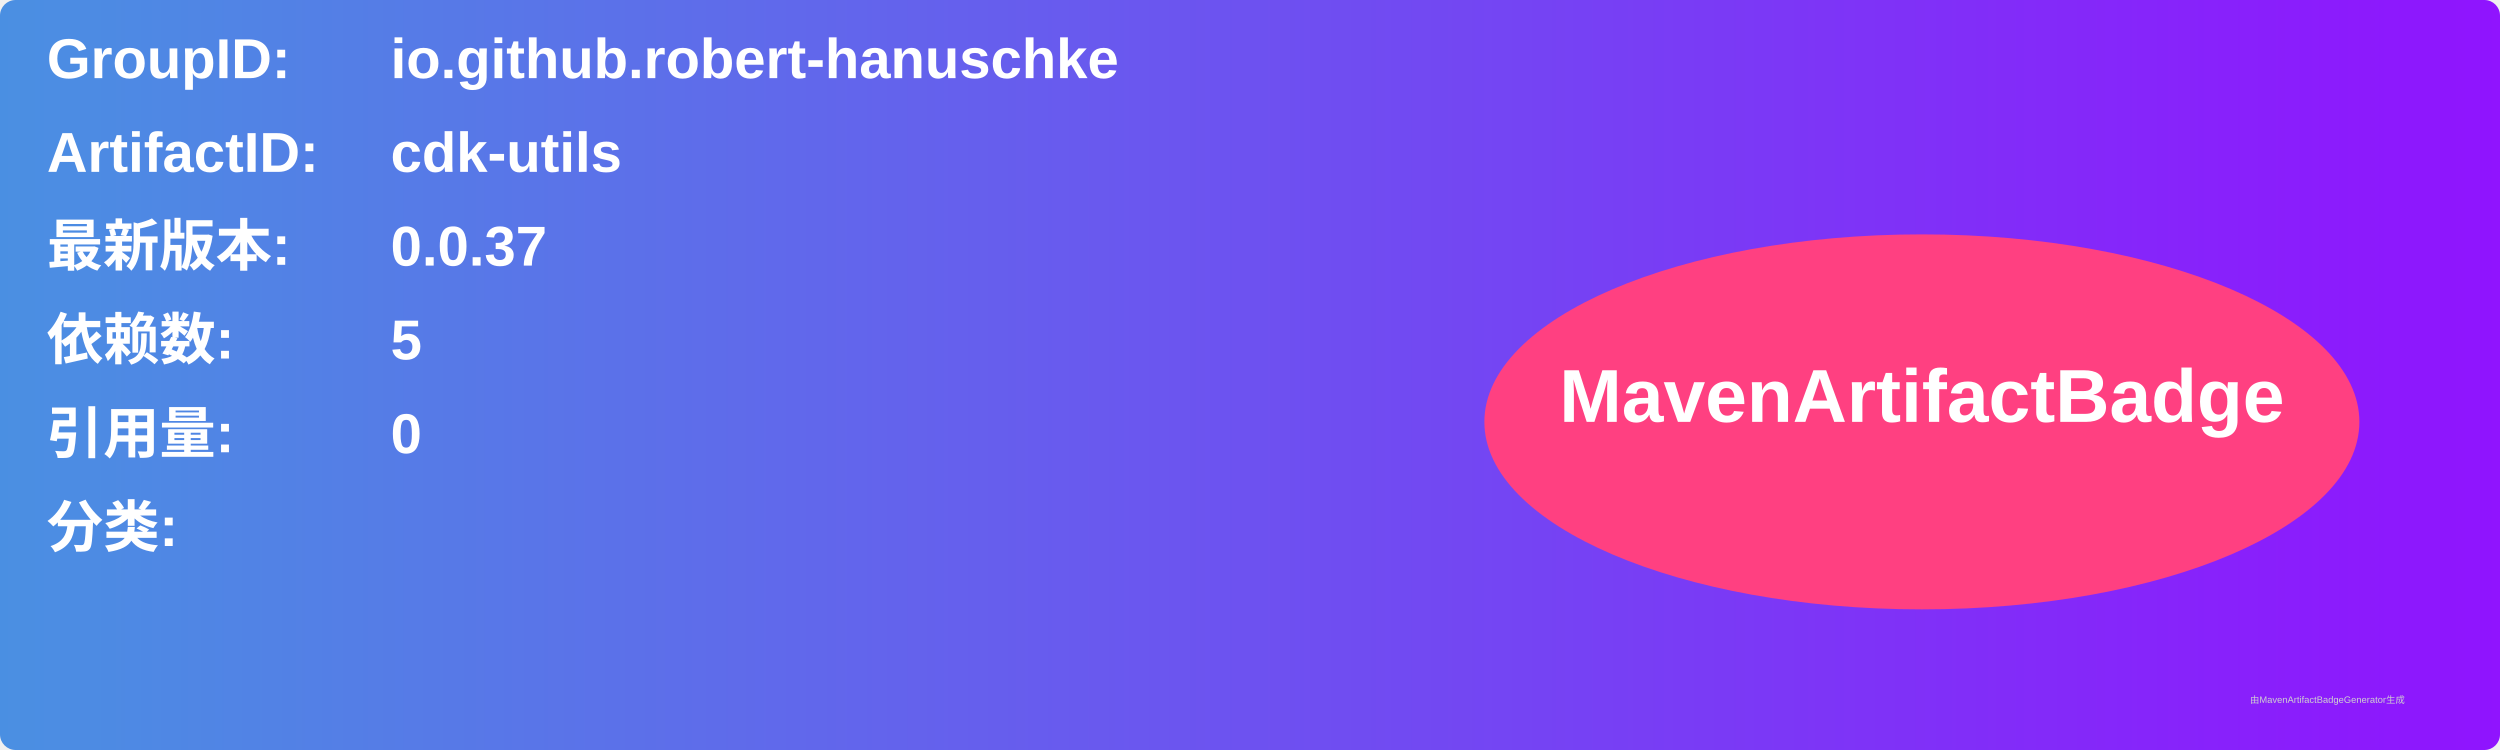
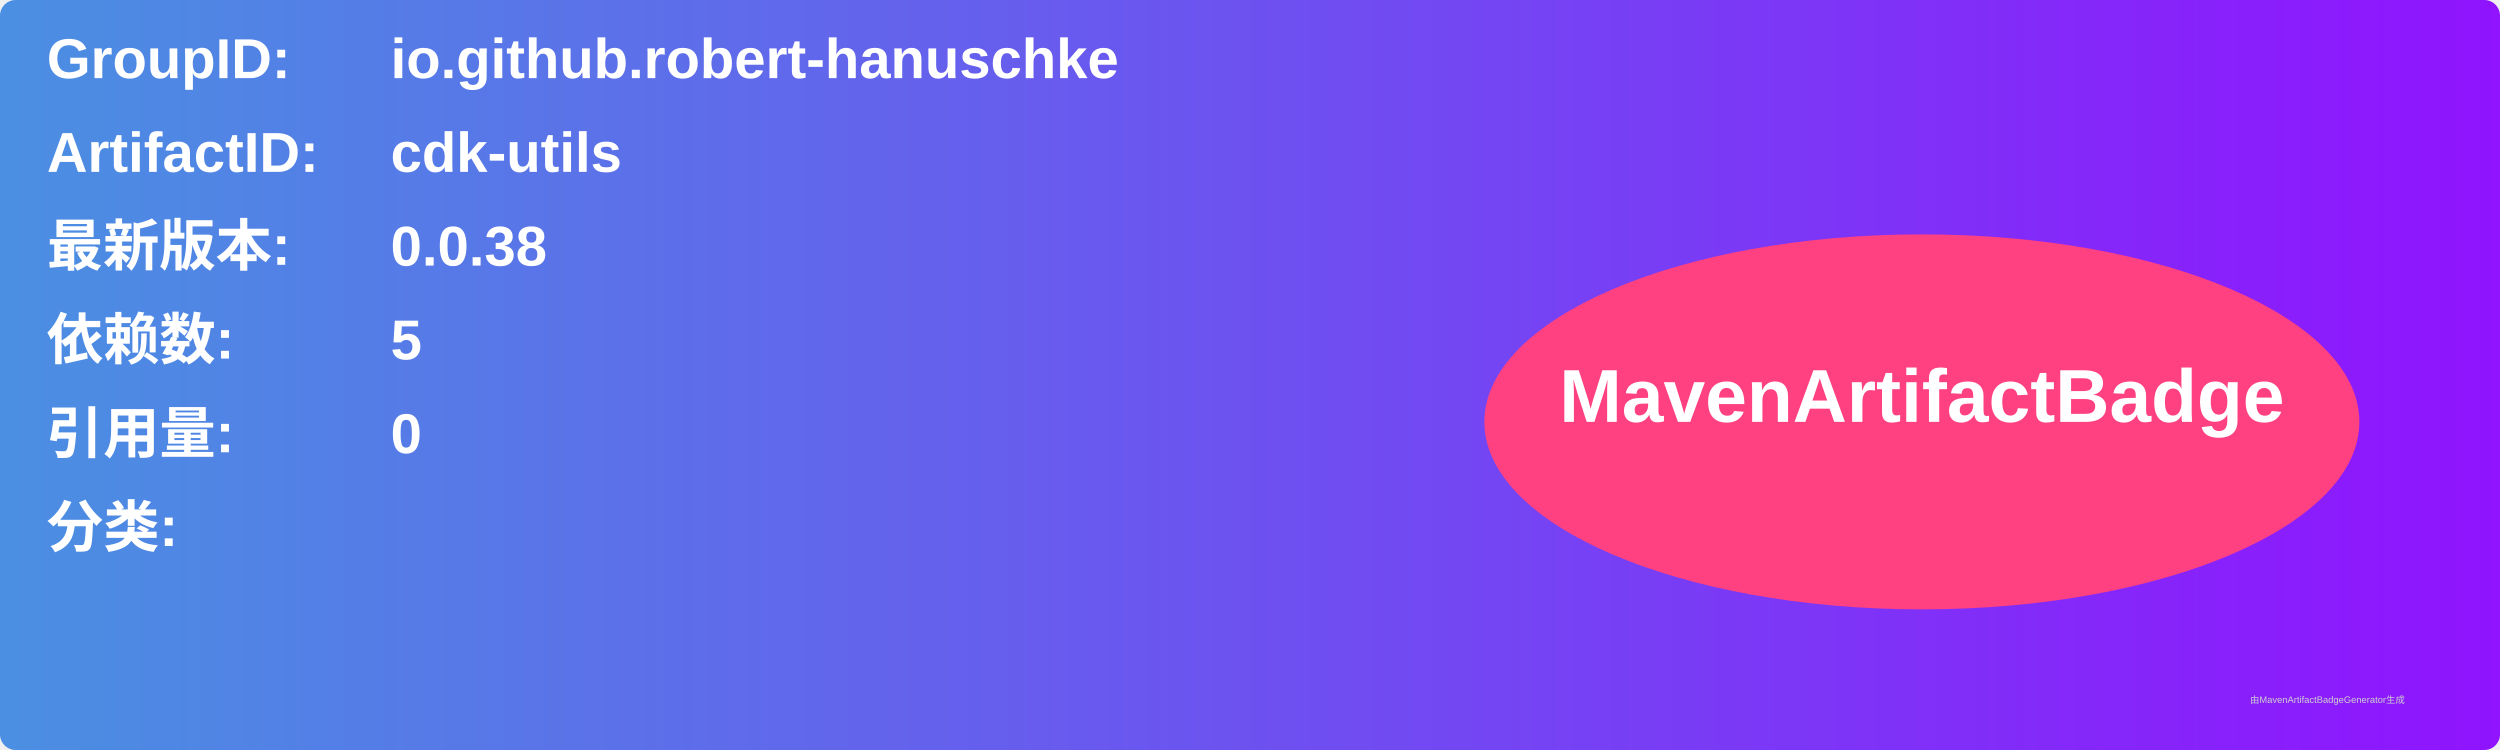
<svg xmlns="http://www.w3.org/2000/svg" width="800" height="240" viewBox="0 0 800 240">
  <linearGradient id="grad" x1="0%" y1="0%" x2="100%" y2="0%">
    <stop offset="0%" stop-color="#4a90e2" />
    <stop offset="100%" stop-color="#9013fe" />
  </linearGradient>
  <rect width="100%" height="100%" rx="5" ry="5" fill="url(#grad)" />
  <g transform="translate(15, 15)">
    <text x="0" y="10" font-family="Arial" font-size="18" fill="white" font-weight="bold" width="260">GroupID:</text>
    <text x="110" y="10" font-family="Arial" font-size="18" fill="white" font-weight="bold" width="460">io.github.robert-hanuschke</text>
    <text x="0" y="40" font-family="Arial" font-size="18" fill="white" font-weight="bold" width="260">ArtifactID:</text>
    <text x="110" y="40" font-family="Arial" font-size="18" fill="white" font-weight="bold" width="460">cdk-utils</text>
    <text x="0" y="70" font-family="Arial" font-size="18" fill="white" font-weight="bold">最新版本:</text>
    <text x="110" y="70" font-family="Arial" font-size="18" fill="white" font-weight="bold">
-       <tspan font-weight="bold">0.0.37</tspan>
+       <tspan font-weight="bold">0.0.38</tspan>
    </text>
    <text x="0" y="100" font-family="Arial" font-size="18" fill="white" font-weight="bold">依赖数: </text>
    <text x="110" y="100" font-family="Arial" font-size="18" fill="white">
      <tspan font-weight="bold">5</tspan>
    </text>
    <text x="0" y="130" font-family="Arial" font-size="18" fill="white" font-weight="bold">引用量: </text>
    <text x="110" y="130" font-family="Arial" font-size="18" fill="white">
      <tspan font-weight="bold">0</tspan>
    </text>
    <text x="0" y="160" font-family="Arial" font-size="18" fill="white" font-weight="bold">分类:</text>
    <text x="10" y="190" font-family="Arial" font-size="10" fill="white">
      <tspan font-weight="bold" />
    </text>
    <ellipse cx="600" cy="120" rx="140" ry="60" fill="#ff4081" />
    <text x="600" y="120" text-anchor="middle" font-family="Arial" font-size="24" fill="white" font-weight="bold">MavenArtifactBadge</text>
  </g>
  <text x="720" y="225" font-family="Arial" font-size="3" fill="#d0d0d0">由MavenArtifactBadgeGenerator生成</text>
</svg>
